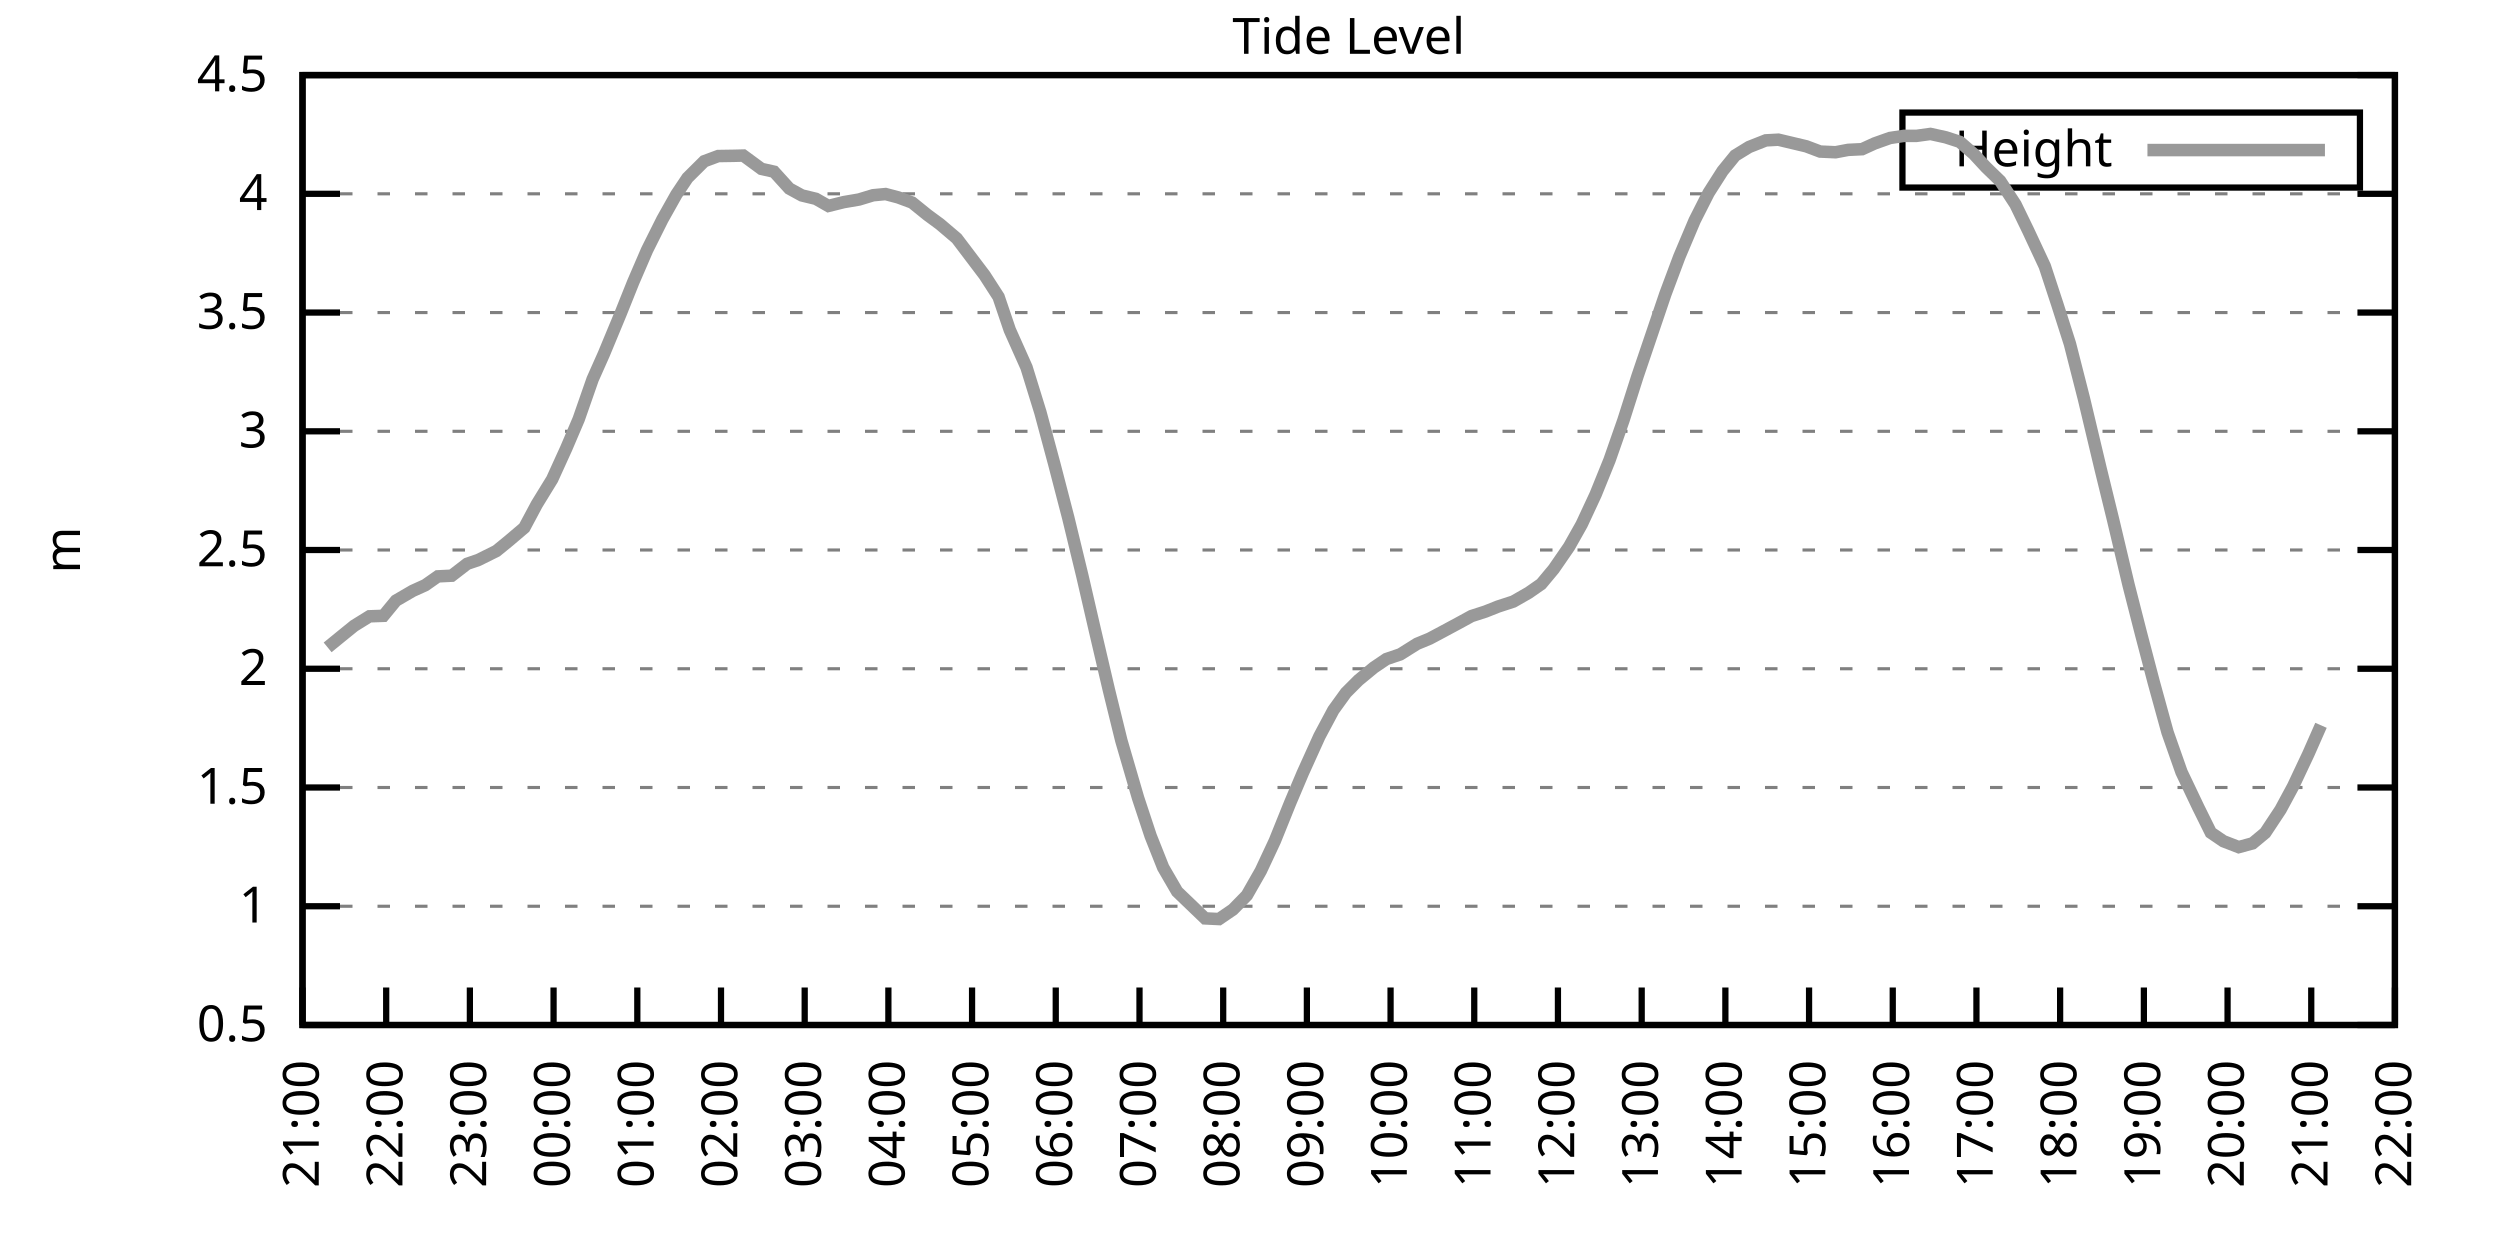
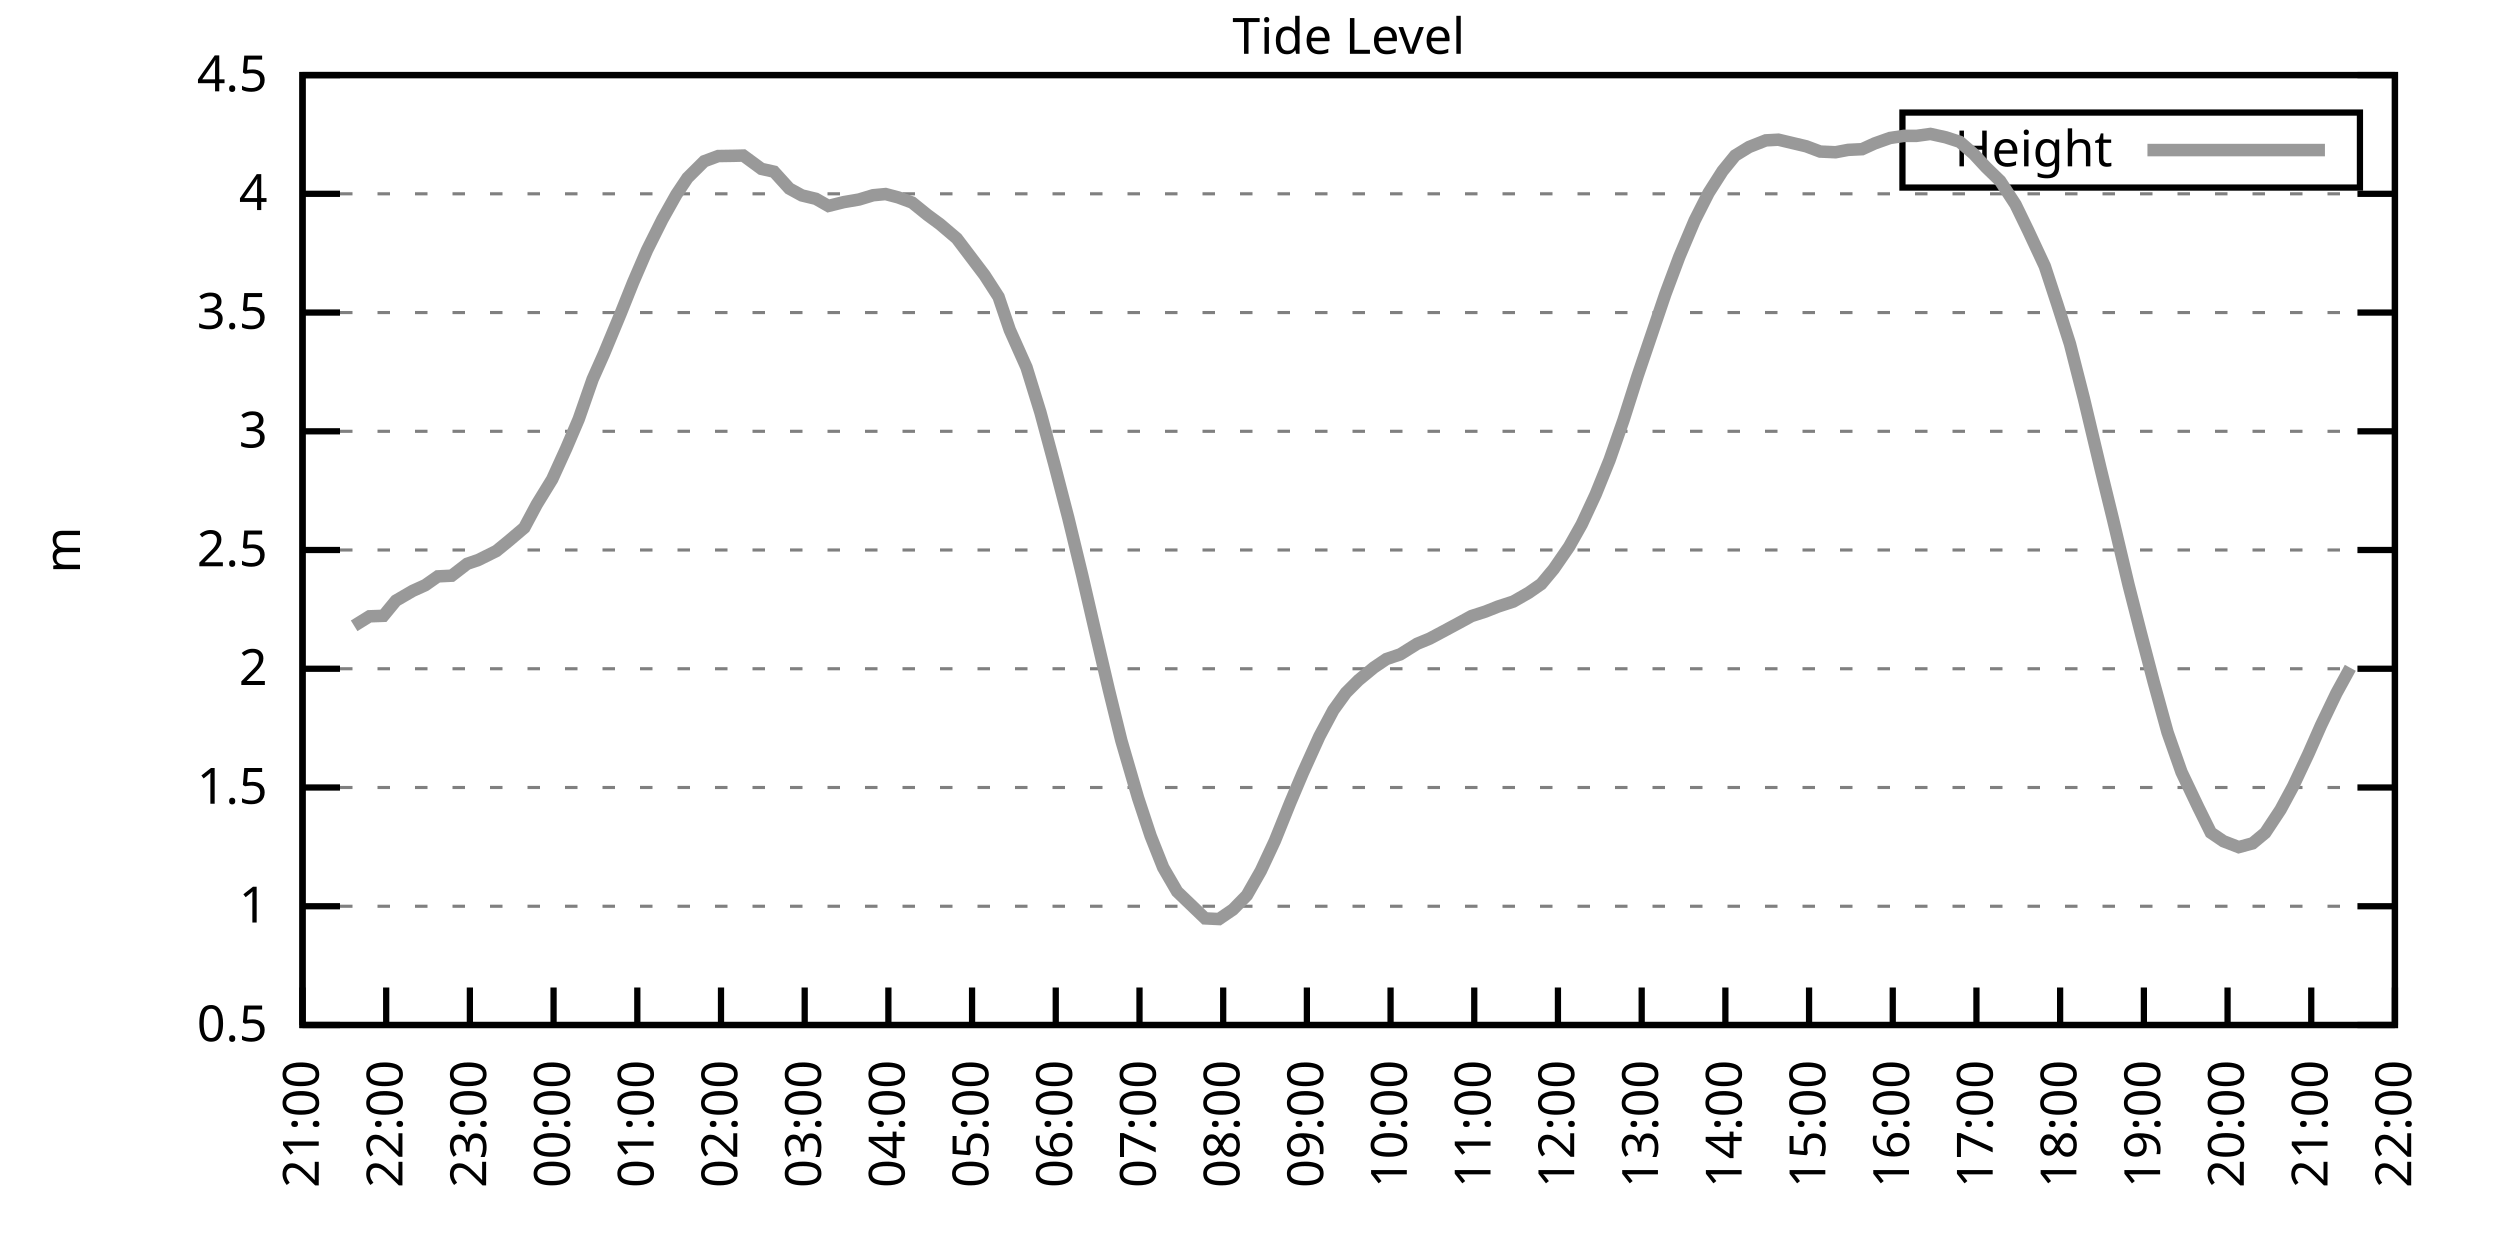
<svg xmlns="http://www.w3.org/2000/svg" xmlns:xlink="http://www.w3.org/1999/xlink" width="400" height="200" viewBox="0 0 400 200">
  <g id="gnuplot_canvas">
    <rect x="0" y="0" width="400" height="200" fill="none" />
    <defs>
      <circle id="gpDot" r="0.5" stroke-width="0.5" stroke="currentColor" />
      <path id="gpPt0" stroke-width="0.333" stroke="currentColor" d="M-1,0 h2 M0,-1 v2" />
      <path id="gpPt1" stroke-width="0.333" stroke="currentColor" d="M-1,-1 L1,1 M1,-1 L-1,1" />
      <path id="gpPt2" stroke-width="0.333" stroke="currentColor" d="M-1,0 L1,0 M0,-1 L0,1 M-1,-1 L1,1 M-1,1 L1,-1" />
      <rect id="gpPt3" stroke-width="0.333" stroke="currentColor" x="-1" y="-1" width="2" height="2" />
      <rect id="gpPt4" stroke-width="0.333" stroke="currentColor" fill="currentColor" x="-1" y="-1" width="2" height="2" />
      <circle id="gpPt5" stroke-width="0.333" stroke="currentColor" cx="0" cy="0" r="1" />
      <use xlink:href="#gpPt5" id="gpPt6" fill="currentColor" stroke="none" />
      <path id="gpPt7" stroke-width="0.333" stroke="currentColor" d="M0,-1.33 L-1.33,0.67 L1.33,0.67 z" />
      <use xlink:href="#gpPt7" id="gpPt8" fill="currentColor" stroke="none" />
      <use xlink:href="#gpPt7" id="gpPt9" stroke="currentColor" transform="rotate(180)" />
      <use xlink:href="#gpPt9" id="gpPt10" fill="currentColor" stroke="none" />
      <use xlink:href="#gpPt3" id="gpPt11" stroke="currentColor" transform="rotate(45)" />
      <use xlink:href="#gpPt11" id="gpPt12" fill="currentColor" stroke="none" />
      <path id="gpPt13" stroke-width="0.333" stroke="currentColor" d="M0,1.330 L1.265,0.411 L0.782,-1.067 L-0.782,-1.076 L-1.265,0.411 z" />
      <use xlink:href="#gpPt13" id="gpPt14" fill="currentColor" stroke="none" />
      <filter id="textbox" filterUnits="objectBoundingBox" x="0" y="0" height="1" width="1">
        <feFlood flood-color="white" flood-opacity="1" result="bgnd" />
        <feComposite in="SourceGraphic" in2="bgnd" operator="atop" />
      </filter>
      <filter id="greybox" filterUnits="objectBoundingBox" x="0" y="0" height="1" width="1">
        <feFlood flood-color="lightgrey" flood-opacity="1" result="grey" />
        <feComposite in="SourceGraphic" in2="grey" operator="atop" />
      </filter>
    </defs>
    <g fill="none" color="white" stroke="currentColor" stroke-width="1.00" stroke-linecap="butt" stroke-linejoin="miter">
</g>
    <g fill="none" color="black" stroke="currentColor" stroke-width="1.00" stroke-linecap="butt" stroke-linejoin="miter">
      <g stroke="none" shape-rendering="crispEdges">
        <polygon fill="rgb(255, 255, 255)" points="48.40,164.00 383.18,164.00 383.18,12.02 48.40,12.02 " />
      </g>
    </g>
    <g fill="none" color="black" stroke="currentColor" stroke-width="1.00" stroke-linecap="butt" stroke-linejoin="miter">
</g>
    <g fill="none" color="black" stroke="black" stroke-width="0.50" stroke-linecap="butt" stroke-linejoin="miter">
</g>
    <g fill="none" color="gray" stroke="currentColor" stroke-width="0.50" stroke-linecap="butt" stroke-linejoin="miter">
      <path stroke="gray" stroke-dasharray="2,4" class="gridline" d="M48.40,164.00 L383.19,164.00  " />
    </g>
    <g fill="none" color="gray" stroke="gray" stroke-width="1.00" stroke-linecap="butt" stroke-linejoin="miter">
</g>
    <g fill="none" color="black" stroke="currentColor" stroke-width="1.00" stroke-linecap="butt" stroke-linejoin="miter">
      <path stroke="black" d="M48.40,164.00 L54.40,164.00 M383.19,164.00 L377.19,164.00  " />
      <g transform="translate(42.80,166.60)" stroke="none" fill="black" font-family="Sans" font-size="8.00" text-anchor="end">
        <text>
          <tspan font-family="Sans"> 0.5</tspan>
        </text>
      </g>
    </g>
    <g fill="none" color="black" stroke="currentColor" stroke-width="1.00" stroke-linecap="butt" stroke-linejoin="miter">
</g>
    <g fill="none" color="black" stroke="black" stroke-width="0.50" stroke-linecap="butt" stroke-linejoin="miter">
</g>
    <g fill="none" color="gray" stroke="currentColor" stroke-width="0.50" stroke-linecap="butt" stroke-linejoin="miter">
      <path stroke="gray" stroke-dasharray="2,4" class="gridline" d="M48.40,145.00 L383.19,145.00  " />
    </g>
    <g fill="none" color="gray" stroke="gray" stroke-width="1.00" stroke-linecap="butt" stroke-linejoin="miter">
</g>
    <g fill="none" color="black" stroke="currentColor" stroke-width="1.00" stroke-linecap="butt" stroke-linejoin="miter">
      <path stroke="black" d="M48.40,145.00 L54.40,145.00 M383.19,145.00 L377.19,145.00  " />
      <g transform="translate(42.80,147.60)" stroke="none" fill="black" font-family="Sans" font-size="8.00" text-anchor="end">
        <text>
          <tspan font-family="Sans"> 1</tspan>
        </text>
      </g>
    </g>
    <g fill="none" color="black" stroke="currentColor" stroke-width="1.00" stroke-linecap="butt" stroke-linejoin="miter">
</g>
    <g fill="none" color="black" stroke="black" stroke-width="0.50" stroke-linecap="butt" stroke-linejoin="miter">
</g>
    <g fill="none" color="gray" stroke="currentColor" stroke-width="0.50" stroke-linecap="butt" stroke-linejoin="miter">
      <path stroke="gray" stroke-dasharray="2,4" class="gridline" d="M48.40,126.00 L383.19,126.00  " />
    </g>
    <g fill="none" color="gray" stroke="gray" stroke-width="1.00" stroke-linecap="butt" stroke-linejoin="miter">
</g>
    <g fill="none" color="black" stroke="currentColor" stroke-width="1.00" stroke-linecap="butt" stroke-linejoin="miter">
      <path stroke="black" d="M48.40,126.00 L54.40,126.00 M383.19,126.00 L377.19,126.00  " />
      <g transform="translate(42.80,128.60)" stroke="none" fill="black" font-family="Sans" font-size="8.00" text-anchor="end">
        <text>
          <tspan font-family="Sans"> 1.5</tspan>
        </text>
      </g>
    </g>
    <g fill="none" color="black" stroke="currentColor" stroke-width="1.00" stroke-linecap="butt" stroke-linejoin="miter">
</g>
    <g fill="none" color="black" stroke="black" stroke-width="0.50" stroke-linecap="butt" stroke-linejoin="miter">
</g>
    <g fill="none" color="gray" stroke="currentColor" stroke-width="0.50" stroke-linecap="butt" stroke-linejoin="miter">
      <path stroke="gray" stroke-dasharray="2,4" class="gridline" d="M48.40,107.00 L383.19,107.00  " />
    </g>
    <g fill="none" color="gray" stroke="gray" stroke-width="1.00" stroke-linecap="butt" stroke-linejoin="miter">
</g>
    <g fill="none" color="black" stroke="currentColor" stroke-width="1.00" stroke-linecap="butt" stroke-linejoin="miter">
      <path stroke="black" d="M48.40,107.00 L54.40,107.00 M383.19,107.00 L377.19,107.00  " />
      <g transform="translate(42.80,109.60)" stroke="none" fill="black" font-family="Sans" font-size="8.00" text-anchor="end">
        <text>
          <tspan font-family="Sans"> 2</tspan>
        </text>
      </g>
    </g>
    <g fill="none" color="black" stroke="currentColor" stroke-width="1.00" stroke-linecap="butt" stroke-linejoin="miter">
</g>
    <g fill="none" color="black" stroke="black" stroke-width="0.50" stroke-linecap="butt" stroke-linejoin="miter">
</g>
    <g fill="none" color="gray" stroke="currentColor" stroke-width="0.50" stroke-linecap="butt" stroke-linejoin="miter">
      <path stroke="gray" stroke-dasharray="2,4" class="gridline" d="M48.40,88.00 L383.19,88.00  " />
    </g>
    <g fill="none" color="gray" stroke="gray" stroke-width="1.00" stroke-linecap="butt" stroke-linejoin="miter">
</g>
    <g fill="none" color="black" stroke="currentColor" stroke-width="1.00" stroke-linecap="butt" stroke-linejoin="miter">
      <path stroke="black" d="M48.40,88.00 L54.40,88.00 M383.19,88.00 L377.19,88.00  " />
      <g transform="translate(42.80,90.60)" stroke="none" fill="black" font-family="Sans" font-size="8.00" text-anchor="end">
        <text>
          <tspan font-family="Sans"> 2.5</tspan>
        </text>
      </g>
    </g>
    <g fill="none" color="black" stroke="currentColor" stroke-width="1.00" stroke-linecap="butt" stroke-linejoin="miter">
</g>
    <g fill="none" color="black" stroke="black" stroke-width="0.50" stroke-linecap="butt" stroke-linejoin="miter">
</g>
    <g fill="none" color="gray" stroke="currentColor" stroke-width="0.50" stroke-linecap="butt" stroke-linejoin="miter">
      <path stroke="gray" stroke-dasharray="2,4" class="gridline" d="M48.40,69.01 L383.19,69.01  " />
    </g>
    <g fill="none" color="gray" stroke="gray" stroke-width="1.00" stroke-linecap="butt" stroke-linejoin="miter">
</g>
    <g fill="none" color="black" stroke="currentColor" stroke-width="1.00" stroke-linecap="butt" stroke-linejoin="miter">
      <path stroke="black" d="M48.40,69.01 L54.40,69.01 M383.19,69.01 L377.19,69.01  " />
      <g transform="translate(42.80,71.61)" stroke="none" fill="black" font-family="Sans" font-size="8.00" text-anchor="end">
        <text>
          <tspan font-family="Sans"> 3</tspan>
        </text>
      </g>
    </g>
    <g fill="none" color="black" stroke="currentColor" stroke-width="1.00" stroke-linecap="butt" stroke-linejoin="miter">
</g>
    <g fill="none" color="black" stroke="black" stroke-width="0.50" stroke-linecap="butt" stroke-linejoin="miter">
</g>
    <g fill="none" color="gray" stroke="currentColor" stroke-width="0.50" stroke-linecap="butt" stroke-linejoin="miter">
      <path stroke="gray" stroke-dasharray="2,4" class="gridline" d="M48.40,50.01 L383.19,50.01  " />
    </g>
    <g fill="none" color="gray" stroke="gray" stroke-width="1.00" stroke-linecap="butt" stroke-linejoin="miter">
</g>
    <g fill="none" color="black" stroke="currentColor" stroke-width="1.00" stroke-linecap="butt" stroke-linejoin="miter">
      <path stroke="black" d="M48.40,50.01 L54.40,50.01 M383.19,50.01 L377.19,50.01  " />
      <g transform="translate(42.80,52.61)" stroke="none" fill="black" font-family="Sans" font-size="8.00" text-anchor="end">
        <text>
          <tspan font-family="Sans"> 3.5</tspan>
        </text>
      </g>
    </g>
    <g fill="none" color="black" stroke="currentColor" stroke-width="1.00" stroke-linecap="butt" stroke-linejoin="miter">
</g>
    <g fill="none" color="black" stroke="black" stroke-width="0.50" stroke-linecap="butt" stroke-linejoin="miter">
</g>
    <g fill="none" color="gray" stroke="currentColor" stroke-width="0.50" stroke-linecap="butt" stroke-linejoin="miter">
      <path stroke="gray" stroke-dasharray="2,4" class="gridline" d="M48.40,31.01 L383.19,31.01  " />
    </g>
    <g fill="none" color="gray" stroke="gray" stroke-width="1.00" stroke-linecap="butt" stroke-linejoin="miter">
</g>
    <g fill="none" color="black" stroke="currentColor" stroke-width="1.00" stroke-linecap="butt" stroke-linejoin="miter">
      <path stroke="black" d="M48.40,31.01 L54.40,31.01 M383.19,31.01 L377.19,31.01  " />
      <g transform="translate(42.80,33.61)" stroke="none" fill="black" font-family="Sans" font-size="8.00" text-anchor="end">
        <text>
          <tspan font-family="Sans"> 4</tspan>
        </text>
      </g>
    </g>
    <g fill="none" color="black" stroke="currentColor" stroke-width="1.00" stroke-linecap="butt" stroke-linejoin="miter">
</g>
    <g fill="none" color="black" stroke="black" stroke-width="0.50" stroke-linecap="butt" stroke-linejoin="miter">
</g>
    <g fill="none" color="gray" stroke="currentColor" stroke-width="0.50" stroke-linecap="butt" stroke-linejoin="miter">
      <path stroke="gray" stroke-dasharray="2,4" class="gridline" d="M48.40,12.01 L383.19,12.01  " />
    </g>
    <g fill="none" color="gray" stroke="gray" stroke-width="1.00" stroke-linecap="butt" stroke-linejoin="miter">
</g>
    <g fill="none" color="black" stroke="currentColor" stroke-width="1.00" stroke-linecap="butt" stroke-linejoin="miter">
      <path stroke="black" d="M48.40,12.01 L54.40,12.01 M383.19,12.01 L377.19,12.01  " />
      <g transform="translate(42.80,14.61)" stroke="none" fill="black" font-family="Sans" font-size="8.00" text-anchor="end">
        <text>
          <tspan font-family="Sans"> 4.5</tspan>
        </text>
      </g>
    </g>
    <g fill="none" color="black" stroke="currentColor" stroke-width="1.00" stroke-linecap="butt" stroke-linejoin="miter">
      <path stroke="black" d="M48.40,164.00 L48.40,158.00  " />
      <g transform="translate(51.00,169.60) rotate(270.00)" stroke="none" fill="black" font-family="Sans" font-size="8.00" text-anchor="end">
        <text>
          <tspan font-family="Sans">21:00</tspan>
        </text>
      </g>
    </g>
    <g fill="none" color="black" stroke="currentColor" stroke-width="1.00" stroke-linecap="butt" stroke-linejoin="miter">
      <path stroke="black" d="M61.79,164.00 L61.79,158.00  " />
      <g transform="translate(64.39,169.60) rotate(270.00)" stroke="none" fill="black" font-family="Sans" font-size="8.00" text-anchor="end">
        <text>
          <tspan font-family="Sans">22:00</tspan>
        </text>
      </g>
    </g>
    <g fill="none" color="black" stroke="currentColor" stroke-width="1.00" stroke-linecap="butt" stroke-linejoin="miter">
      <path stroke="black" d="M75.18,164.00 L75.18,158.00  " />
      <g transform="translate(77.78,169.60) rotate(270.00)" stroke="none" fill="black" font-family="Sans" font-size="8.00" text-anchor="end">
        <text>
          <tspan font-family="Sans">23:00</tspan>
        </text>
      </g>
    </g>
    <g fill="none" color="black" stroke="currentColor" stroke-width="1.00" stroke-linecap="butt" stroke-linejoin="miter">
      <path stroke="black" d="M88.57,164.00 L88.57,158.00  " />
      <g transform="translate(91.17,169.60) rotate(270.00)" stroke="none" fill="black" font-family="Sans" font-size="8.00" text-anchor="end">
        <text>
          <tspan font-family="Sans">00:00</tspan>
        </text>
      </g>
    </g>
    <g fill="none" color="black" stroke="currentColor" stroke-width="1.00" stroke-linecap="butt" stroke-linejoin="miter">
      <path stroke="black" d="M101.97,164.00 L101.97,158.00  " />
      <g transform="translate(104.57,169.60) rotate(270.00)" stroke="none" fill="black" font-family="Sans" font-size="8.00" text-anchor="end">
        <text>
          <tspan font-family="Sans">01:00</tspan>
        </text>
      </g>
    </g>
    <g fill="none" color="black" stroke="currentColor" stroke-width="1.00" stroke-linecap="butt" stroke-linejoin="miter">
      <path stroke="black" d="M115.36,164.00 L115.36,158.00  " />
      <g transform="translate(117.96,169.60) rotate(270.00)" stroke="none" fill="black" font-family="Sans" font-size="8.00" text-anchor="end">
        <text>
          <tspan font-family="Sans">02:00</tspan>
        </text>
      </g>
    </g>
    <g fill="none" color="black" stroke="currentColor" stroke-width="1.00" stroke-linecap="butt" stroke-linejoin="miter">
      <path stroke="black" d="M128.75,164.00 L128.75,158.00  " />
      <g transform="translate(131.35,169.60) rotate(270.00)" stroke="none" fill="black" font-family="Sans" font-size="8.00" text-anchor="end">
        <text>
          <tspan font-family="Sans">03:00</tspan>
        </text>
      </g>
    </g>
    <g fill="none" color="black" stroke="currentColor" stroke-width="1.00" stroke-linecap="butt" stroke-linejoin="miter">
      <path stroke="black" d="M142.14,164.00 L142.14,158.00  " />
      <g transform="translate(144.74,169.60) rotate(270.00)" stroke="none" fill="black" font-family="Sans" font-size="8.00" text-anchor="end">
        <text>
          <tspan font-family="Sans">04:00</tspan>
        </text>
      </g>
    </g>
    <g fill="none" color="black" stroke="currentColor" stroke-width="1.00" stroke-linecap="butt" stroke-linejoin="miter">
      <path stroke="black" d="M155.53,164.00 L155.53,158.00  " />
      <g transform="translate(158.13,169.60) rotate(270.00)" stroke="none" fill="black" font-family="Sans" font-size="8.00" text-anchor="end">
        <text>
          <tspan font-family="Sans">05:00</tspan>
        </text>
      </g>
    </g>
    <g fill="none" color="black" stroke="currentColor" stroke-width="1.00" stroke-linecap="butt" stroke-linejoin="miter">
      <path stroke="black" d="M168.92,164.00 L168.92,158.00  " />
      <g transform="translate(171.52,169.60) rotate(270.00)" stroke="none" fill="black" font-family="Sans" font-size="8.00" text-anchor="end">
        <text>
          <tspan font-family="Sans">06:00</tspan>
        </text>
      </g>
    </g>
    <g fill="none" color="black" stroke="currentColor" stroke-width="1.00" stroke-linecap="butt" stroke-linejoin="miter">
      <path stroke="black" d="M182.32,164.00 L182.32,158.00  " />
      <g transform="translate(184.92,169.60) rotate(270.00)" stroke="none" fill="black" font-family="Sans" font-size="8.00" text-anchor="end">
        <text>
          <tspan font-family="Sans">07:00</tspan>
        </text>
      </g>
    </g>
    <g fill="none" color="black" stroke="currentColor" stroke-width="1.00" stroke-linecap="butt" stroke-linejoin="miter">
      <path stroke="black" d="M195.71,164.00 L195.71,158.00  " />
      <g transform="translate(198.31,169.60) rotate(270.00)" stroke="none" fill="black" font-family="Sans" font-size="8.00" text-anchor="end">
        <text>
          <tspan font-family="Sans">08:00</tspan>
        </text>
      </g>
    </g>
    <g fill="none" color="black" stroke="currentColor" stroke-width="1.00" stroke-linecap="butt" stroke-linejoin="miter">
      <path stroke="black" d="M209.10,164.00 L209.10,158.00  " />
      <g transform="translate(211.70,169.60) rotate(270.00)" stroke="none" fill="black" font-family="Sans" font-size="8.00" text-anchor="end">
        <text>
          <tspan font-family="Sans">09:00</tspan>
        </text>
      </g>
    </g>
    <g fill="none" color="black" stroke="currentColor" stroke-width="1.00" stroke-linecap="butt" stroke-linejoin="miter">
      <path stroke="black" d="M222.49,164.00 L222.49,158.00  " />
      <g transform="translate(225.09,169.60) rotate(270.00)" stroke="none" fill="black" font-family="Sans" font-size="8.00" text-anchor="end">
        <text>
          <tspan font-family="Sans">10:00</tspan>
        </text>
      </g>
    </g>
    <g fill="none" color="black" stroke="currentColor" stroke-width="1.00" stroke-linecap="butt" stroke-linejoin="miter">
      <path stroke="black" d="M235.88,164.00 L235.88,158.00  " />
      <g transform="translate(238.48,169.60) rotate(270.00)" stroke="none" fill="black" font-family="Sans" font-size="8.00" text-anchor="end">
        <text>
          <tspan font-family="Sans">11:00</tspan>
        </text>
      </g>
    </g>
    <g fill="none" color="black" stroke="currentColor" stroke-width="1.00" stroke-linecap="butt" stroke-linejoin="miter">
      <path stroke="black" d="M249.27,164.00 L249.27,158.00  " />
      <g transform="translate(251.87,169.60) rotate(270.00)" stroke="none" fill="black" font-family="Sans" font-size="8.00" text-anchor="end">
        <text>
          <tspan font-family="Sans">12:00</tspan>
        </text>
      </g>
    </g>
    <g fill="none" color="black" stroke="currentColor" stroke-width="1.00" stroke-linecap="butt" stroke-linejoin="miter">
      <path stroke="black" d="M262.67,164.00 L262.67,158.00  " />
      <g transform="translate(265.27,169.60) rotate(270.00)" stroke="none" fill="black" font-family="Sans" font-size="8.00" text-anchor="end">
        <text>
          <tspan font-family="Sans">13:00</tspan>
        </text>
      </g>
    </g>
    <g fill="none" color="black" stroke="currentColor" stroke-width="1.00" stroke-linecap="butt" stroke-linejoin="miter">
      <path stroke="black" d="M276.06,164.00 L276.06,158.00  " />
      <g transform="translate(278.66,169.60) rotate(270.00)" stroke="none" fill="black" font-family="Sans" font-size="8.00" text-anchor="end">
        <text>
          <tspan font-family="Sans">14:00</tspan>
        </text>
      </g>
    </g>
    <g fill="none" color="black" stroke="currentColor" stroke-width="1.00" stroke-linecap="butt" stroke-linejoin="miter">
      <path stroke="black" d="M289.45,164.00 L289.45,158.00  " />
      <g transform="translate(292.05,169.60) rotate(270.00)" stroke="none" fill="black" font-family="Sans" font-size="8.00" text-anchor="end">
        <text>
          <tspan font-family="Sans">15:00</tspan>
        </text>
      </g>
    </g>
    <g fill="none" color="black" stroke="currentColor" stroke-width="1.00" stroke-linecap="butt" stroke-linejoin="miter">
      <path stroke="black" d="M302.84,164.00 L302.84,158.00  " />
      <g transform="translate(305.44,169.60) rotate(270.00)" stroke="none" fill="black" font-family="Sans" font-size="8.00" text-anchor="end">
        <text>
          <tspan font-family="Sans">16:00</tspan>
        </text>
      </g>
    </g>
    <g fill="none" color="black" stroke="currentColor" stroke-width="1.00" stroke-linecap="butt" stroke-linejoin="miter">
      <path stroke="black" d="M316.23,164.00 L316.23,158.00  " />
      <g transform="translate(318.83,169.60) rotate(270.00)" stroke="none" fill="black" font-family="Sans" font-size="8.00" text-anchor="end">
        <text>
          <tspan font-family="Sans">17:00</tspan>
        </text>
      </g>
    </g>
    <g fill="none" color="black" stroke="currentColor" stroke-width="1.00" stroke-linecap="butt" stroke-linejoin="miter">
      <path stroke="black" d="M329.62,164.00 L329.62,158.00  " />
      <g transform="translate(332.22,169.60) rotate(270.00)" stroke="none" fill="black" font-family="Sans" font-size="8.00" text-anchor="end">
        <text>
          <tspan font-family="Sans">18:00</tspan>
        </text>
      </g>
    </g>
    <g fill="none" color="black" stroke="currentColor" stroke-width="1.00" stroke-linecap="butt" stroke-linejoin="miter">
      <path stroke="black" d="M343.02,164.00 L343.02,158.00  " />
      <g transform="translate(345.62,169.60) rotate(270.00)" stroke="none" fill="black" font-family="Sans" font-size="8.00" text-anchor="end">
        <text>
          <tspan font-family="Sans">19:00</tspan>
        </text>
      </g>
    </g>
    <g fill="none" color="black" stroke="currentColor" stroke-width="1.00" stroke-linecap="butt" stroke-linejoin="miter">
      <path stroke="black" d="M356.41,164.00 L356.41,158.00  " />
      <g transform="translate(359.01,169.60) rotate(270.00)" stroke="none" fill="black" font-family="Sans" font-size="8.00" text-anchor="end">
        <text>
          <tspan font-family="Sans">20:00</tspan>
        </text>
      </g>
    </g>
    <g fill="none" color="black" stroke="currentColor" stroke-width="1.00" stroke-linecap="butt" stroke-linejoin="miter">
      <path stroke="black" d="M369.80,164.00 L369.80,158.00  " />
      <g transform="translate(372.40,169.60) rotate(270.00)" stroke="none" fill="black" font-family="Sans" font-size="8.00" text-anchor="end">
        <text>
          <tspan font-family="Sans">21:00</tspan>
        </text>
      </g>
    </g>
    <g fill="none" color="black" stroke="currentColor" stroke-width="1.00" stroke-linecap="butt" stroke-linejoin="miter">
      <path stroke="black" d="M383.19,164.00 L383.19,158.00  " />
      <g transform="translate(385.79,169.60) rotate(270.00)" stroke="none" fill="black" font-family="Sans" font-size="8.00" text-anchor="end">
        <text>
          <tspan font-family="Sans">22:00</tspan>
        </text>
      </g>
    </g>
    <g fill="none" color="black" stroke="currentColor" stroke-width="1.00" stroke-linecap="butt" stroke-linejoin="miter">
</g>
    <g fill="none" color="black" stroke="currentColor" stroke-width="1.00" stroke-linecap="butt" stroke-linejoin="miter">
      <path stroke="black" d="M48.40,12.01 L48.40,164.00 L383.19,164.00 L383.19,12.01 L48.40,12.01 Z  " />
    </g>
    <g fill="none" color="black" stroke="currentColor" stroke-width="1.00" stroke-linecap="butt" stroke-linejoin="miter">
</g>
    <g fill="none" color="black" stroke="currentColor" stroke-width="1.00" stroke-linecap="butt" stroke-linejoin="miter">
      <path stroke="black" d="M304.39,30.01 L304.39,18.01 L377.59,18.01 L377.59,30.01 L304.39,30.01 Z  " />
    </g>
    <g id="Tide_level_plot_1">
      <g fill="none" color="white" stroke="black" stroke-width="2.00" stroke-linecap="butt" stroke-linejoin="miter">
</g>
      <g fill="none" color="black" stroke="currentColor" stroke-width="2.00" stroke-linecap="butt" stroke-linejoin="miter">
        <g transform="translate(337.99,26.61)" stroke="none" fill="black" font-family="Sans" font-size="8.00" text-anchor="end">
          <text>
            <tspan font-family="Sans">Height</tspan>
          </text>
        </g>
      </g>
      <g fill="none" color="black" stroke="currentColor" stroke-width="2.00" stroke-linecap="butt" stroke-linejoin="miter">
-         <path stroke="rgb(153, 153, 153)" d="M343.59,24.01 L371.99,24.01 M52.42,103.58 L54.65,101.76 L56.66,100.13 L59.11,98.61 L61.35,98.53 L63.35,96.10   L66.03,94.54 L68.04,93.63 L70.05,92.22 L72.28,92.11 L74.74,90.21 L76.52,89.60 L79.42,88.16 L81.43,86.52   L83.89,84.43 L85.90,80.67 L88.35,76.68 L90.58,71.78 L92.59,67.07 L94.82,60.68 L96.61,56.66 L99.29,50.20   L101.30,45.18 L103.53,40.01 L105.98,35.11 L108.22,31.12 L110.00,28.46 L112.68,25.80 L114.91,24.97 L117.37,24.93   L118.93,24.89 L121.83,27.02 L123.84,27.47 L126.29,30.17 L128.30,31.27 L130.54,31.81 L132.54,32.95 L135.00,32.34   L137.45,31.92 L139.69,31.24 L141.69,31.05 L143.70,31.58 L145.94,32.41 L148.39,34.39 L150.40,35.87 L153.08,38.15   L157.54,44.04 L159.77,47.50 L161.56,52.78 L164.24,58.78 L166.47,66.00 L168.70,74.29 L170.93,82.88 L173.17,92.11   L175.17,100.77 L177.41,110.35 L179.41,118.48 L182.09,127.67 L184.10,133.75 L186.11,138.81 L188.34,142.65 L192.81,146.94   L195.04,147.05 L197.27,145.53 L199.50,143.25 L201.73,139.34 L203.97,134.55 L206.42,128.47 L208.43,123.72 L211.11,117.80   L213.34,113.62 L215.35,110.84 L217.36,108.83 L219.81,106.81 L221.82,105.45 L224.05,104.69 L226.73,103.01 L228.74,102.18   L230.75,101.11 L233.43,99.67 L235.44,98.57 L237.67,97.85 L239.68,97.05 L242.13,96.25 L244.59,94.84 L246.60,93.44   L248.60,91.04 L251.06,87.47 L253.07,83.90 L255.30,79.11 L257.53,73.60 L259.76,67.22 L262.00,60.19 L264.23,53.62   L266.46,47.04 L268.69,41.08 L271.15,35.26 L273.38,30.86 L275.61,27.36 L277.62,24.89 L279.85,23.52 L282.53,22.46   L284.54,22.35 L286.77,22.88 L289.00,23.41 L291.23,24.25 L293.69,24.36 L295.70,23.98 L297.93,23.87 L299.94,22.95   L302.39,22.08 L304.63,21.74 L306.63,21.74 L308.87,21.43 L311.32,21.97 L313.55,22.69 L315.79,24.63 L317.79,26.79   L320.03,28.96 L322.48,32.72 L324.49,36.86 L327.17,42.60 L329.18,48.72 L331.19,55.02 L333.42,63.76 L336.10,75.01   L338.10,83.18 L340.56,93.55 L342.57,101.42 L344.58,109.09 L346.81,117.19 L349.04,123.53 L351.72,129.16 L353.73,133.22   L355.74,134.59 L358.19,135.54 L360.42,134.93 L362.43,133.26 L364.89,129.54 L366.90,125.81 L369.35,120.61 L371.36,116.05    " />
+         <path stroke="rgb(153, 153, 153)" d="M343.59,24.01 L371.99,24.01 M56.66,100.13 L59.11,98.61 L61.35,98.53 L63.35,96.10 L66.03,94.54 L68.04,93.63   L70.05,92.22 L72.28,92.11 L74.74,90.21 L76.52,89.60 L79.42,88.16 L81.43,86.52 L83.89,84.43 L85.90,80.67   L88.35,76.68 L90.58,71.78 L92.59,67.07 L94.82,60.68 L96.61,56.66 L99.29,50.20 L101.30,45.18 L103.53,40.01   L105.98,35.11 L108.22,31.12 L110.00,28.46 L112.68,25.80 L114.91,24.97 L117.37,24.93 L118.93,24.89 L121.83,27.02   L123.84,27.47 L126.29,30.17 L128.30,31.27 L130.54,31.81 L132.54,32.95 L135.00,32.34 L137.45,31.92 L139.69,31.24   L141.69,31.05 L143.70,31.58 L145.94,32.41 L148.39,34.39 L150.40,35.87 L153.08,38.15 L157.54,44.04 L159.77,47.50   L161.56,52.78 L164.24,58.78 L166.47,66.00 L168.70,74.29 L170.93,82.88 L173.17,92.11 L175.17,100.77 L177.41,110.35   L179.41,118.48 L182.09,127.67 L184.10,133.75 L186.11,138.81 L188.34,142.65 L192.81,146.94 L195.04,147.05 L197.27,145.53   L199.50,143.25 L201.73,139.34 L203.97,134.55 L206.42,128.47 L208.43,123.72 L211.11,117.80 L213.34,113.62 L215.35,110.84   L217.36,108.83 L219.81,106.81 L221.82,105.45 L224.05,104.69 L226.73,103.01 L228.74,102.18 L230.75,101.11 L233.43,99.67   L235.44,98.57 L237.67,97.85 L239.68,97.05 L242.13,96.25 L244.59,94.84 L246.60,93.44 L248.60,91.04 L251.06,87.47   L253.07,83.90 L255.30,79.11 L257.53,73.60 L259.76,67.22 L262.00,60.19 L264.23,53.62 L266.46,47.04 L268.69,41.08   L271.15,35.26 L273.38,30.86 L275.61,27.36 L277.62,24.89 L279.85,23.52 L282.53,22.46 L284.54,22.35 L286.77,22.88   L289.00,23.41 L291.23,24.25 L293.69,24.36 L295.70,23.98 L297.93,23.87 L299.94,22.95 L302.39,22.08 L304.63,21.74   L306.63,21.74 L308.87,21.43 L311.32,21.97 L313.55,22.69 L315.79,24.63 L317.79,26.79 L320.03,28.96 L322.48,32.72   L324.49,36.86 L327.17,42.60 L329.18,48.72 L331.19,55.02 L333.42,63.76 L336.10,75.01 L338.10,83.18 L340.56,93.55   L342.57,101.42 L344.58,109.09 L346.81,117.19 L349.04,123.53 L351.72,129.16 L353.73,133.22 L355.74,134.59 L358.19,135.54   L360.42,134.93 L362.43,133.26 L364.89,129.54 L366.90,125.81 L369.35,120.61 L371.36,116.05 L373.82,110.92 L376.05,106.85    " />
      </g>
    </g>
    <g fill="none" color="black" stroke="currentColor" stroke-width="2.00" stroke-linecap="butt" stroke-linejoin="miter">
</g>
    <g fill="none" color="black" stroke="black" stroke-width="1.00" stroke-linecap="butt" stroke-linejoin="miter">
</g>
    <g fill="none" color="black" stroke="currentColor" stroke-width="1.00" stroke-linecap="butt" stroke-linejoin="miter">
      <path stroke="black" d="M48.40,12.01 L48.40,164.00 L383.19,164.00 L383.19,12.01 L48.40,12.01 Z  " />
      <g transform="translate(12.80,88.01) rotate(270.00)" stroke="none" fill="black" font-family="Sans" font-size="8.00" text-anchor="middle">
        <text>
          <tspan font-family="Sans">m</tspan>
        </text>
      </g>
    </g>
    <g fill="none" color="black" stroke="currentColor" stroke-width="1.00" stroke-linecap="butt" stroke-linejoin="miter">
</g>
    <g fill="none" color="black" stroke="currentColor" stroke-width="1.00" stroke-linecap="butt" stroke-linejoin="miter">
      <g transform="translate(215.79,8.61)" stroke="none" fill="black" font-family="Sans" font-size="8.00" text-anchor="middle">
        <text>
          <tspan font-family="Sans">Tide Level</tspan>
        </text>
      </g>
    </g>
    <g fill="none" color="black" stroke="currentColor" stroke-width="1.00" stroke-linecap="butt" stroke-linejoin="miter">
</g>
  </g>
</svg>
